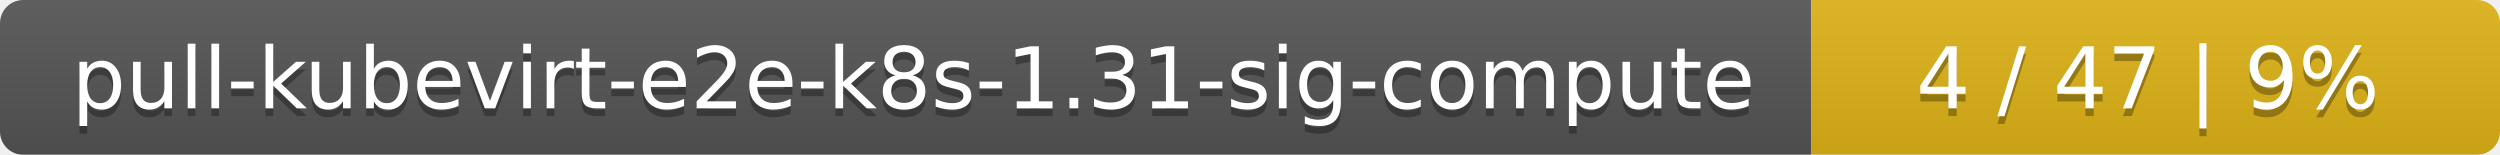
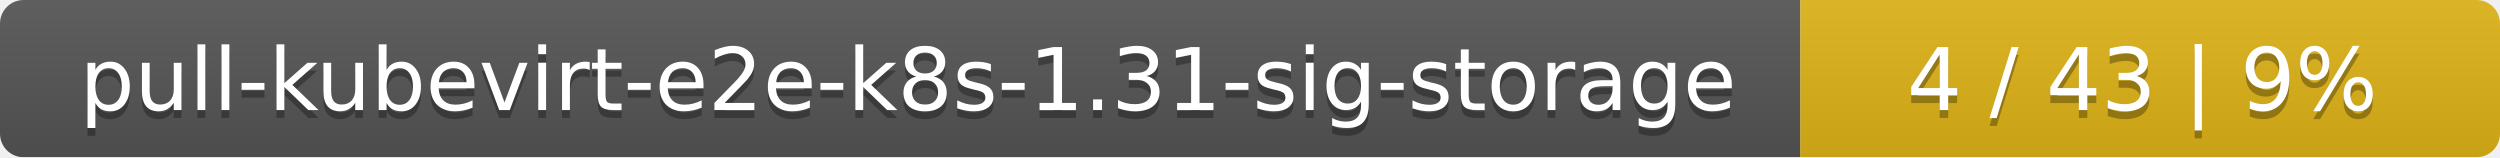
- <svg xmlns="http://www.w3.org/2000/svg" width="323" height="20">
+ <svg xmlns="http://www.w3.org/2000/svg" width="318" height="20">
  <linearGradient id="smooth" x2="0" y2="100%">
    <stop offset="0" stop-color="#bbb" stop-opacity=".1" />
    <stop offset="1" stop-opacity=".1" />
  </linearGradient>
  <mask id="round">
-     <rect width="323" height="20" rx="3" fill="#fff" />
+     <rect width="318" height="20" rx="3" fill="#fff" />
  </mask>
  <g mask="url(#round)">
-     <rect width="234" height="20" fill="#555" />
-     <rect x="234" width="89" height="20" fill="#dfb317" />
-     <rect width="323" height="20" fill="url(#smooth)" />
+     <rect width="229" height="20" fill="#555" />
+     <rect x="229" width="89" height="20" fill="#dfb317" />
+     <rect width="318" height="20" fill="url(#smooth)" />
  </g>
  <g fill="#fff" text-anchor="middle" font-family="DejaVu Sans,Verdana,Geneva,sans-serif" font-size="11">
-     <text x="118" y="15" fill="#010101" fill-opacity=".3">pull-kubevirt-e2e-k8s-1.31-sig-compute</text>
-     <text x="118" y="14">pull-kubevirt-e2e-k8s-1.31-sig-compute</text>
-     <text x="277.5" y="15" fill="#010101" fill-opacity=".3">4 / 47    |    9%</text>
-     <text x="277.5" y="14">4 / 47    |    9%</text>
+     <text x="115.5" y="15" fill="#010101" fill-opacity=".3">pull-kubevirt-e2e-k8s-1.31-sig-storage</text>
+     <text x="115.5" y="14">pull-kubevirt-e2e-k8s-1.31-sig-storage</text>
+     <text x="272.5" y="15" fill="#010101" fill-opacity=".3">4 / 43    |    9%</text>
+     <text x="272.5" y="14">4 / 43    |    9%</text>
  </g>
</svg>
